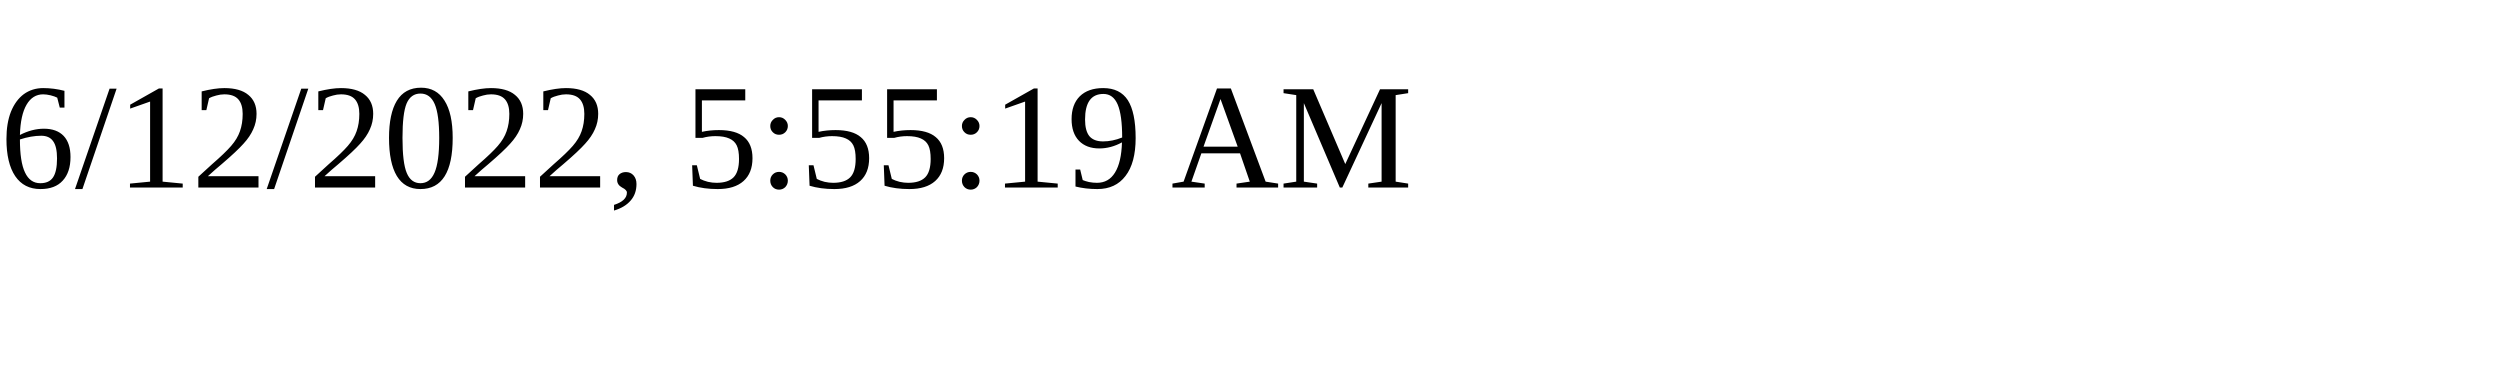
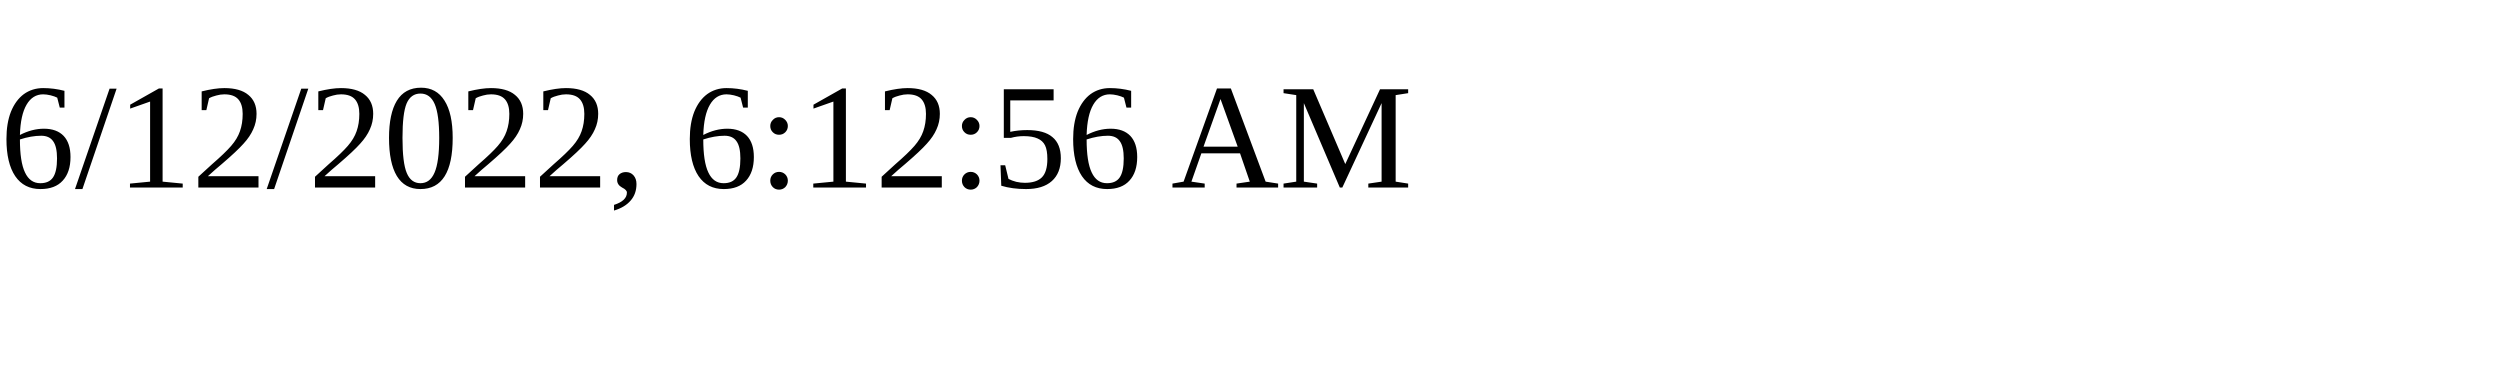
<svg xmlns="http://www.w3.org/2000/svg" height="30" width="200">
-   <text x="0" y="15">6/12/2022, 5:55:19 AM</text>
+   <text x="0" y="15">6/12/2022, 6:12:56 AM</text>
</svg>
